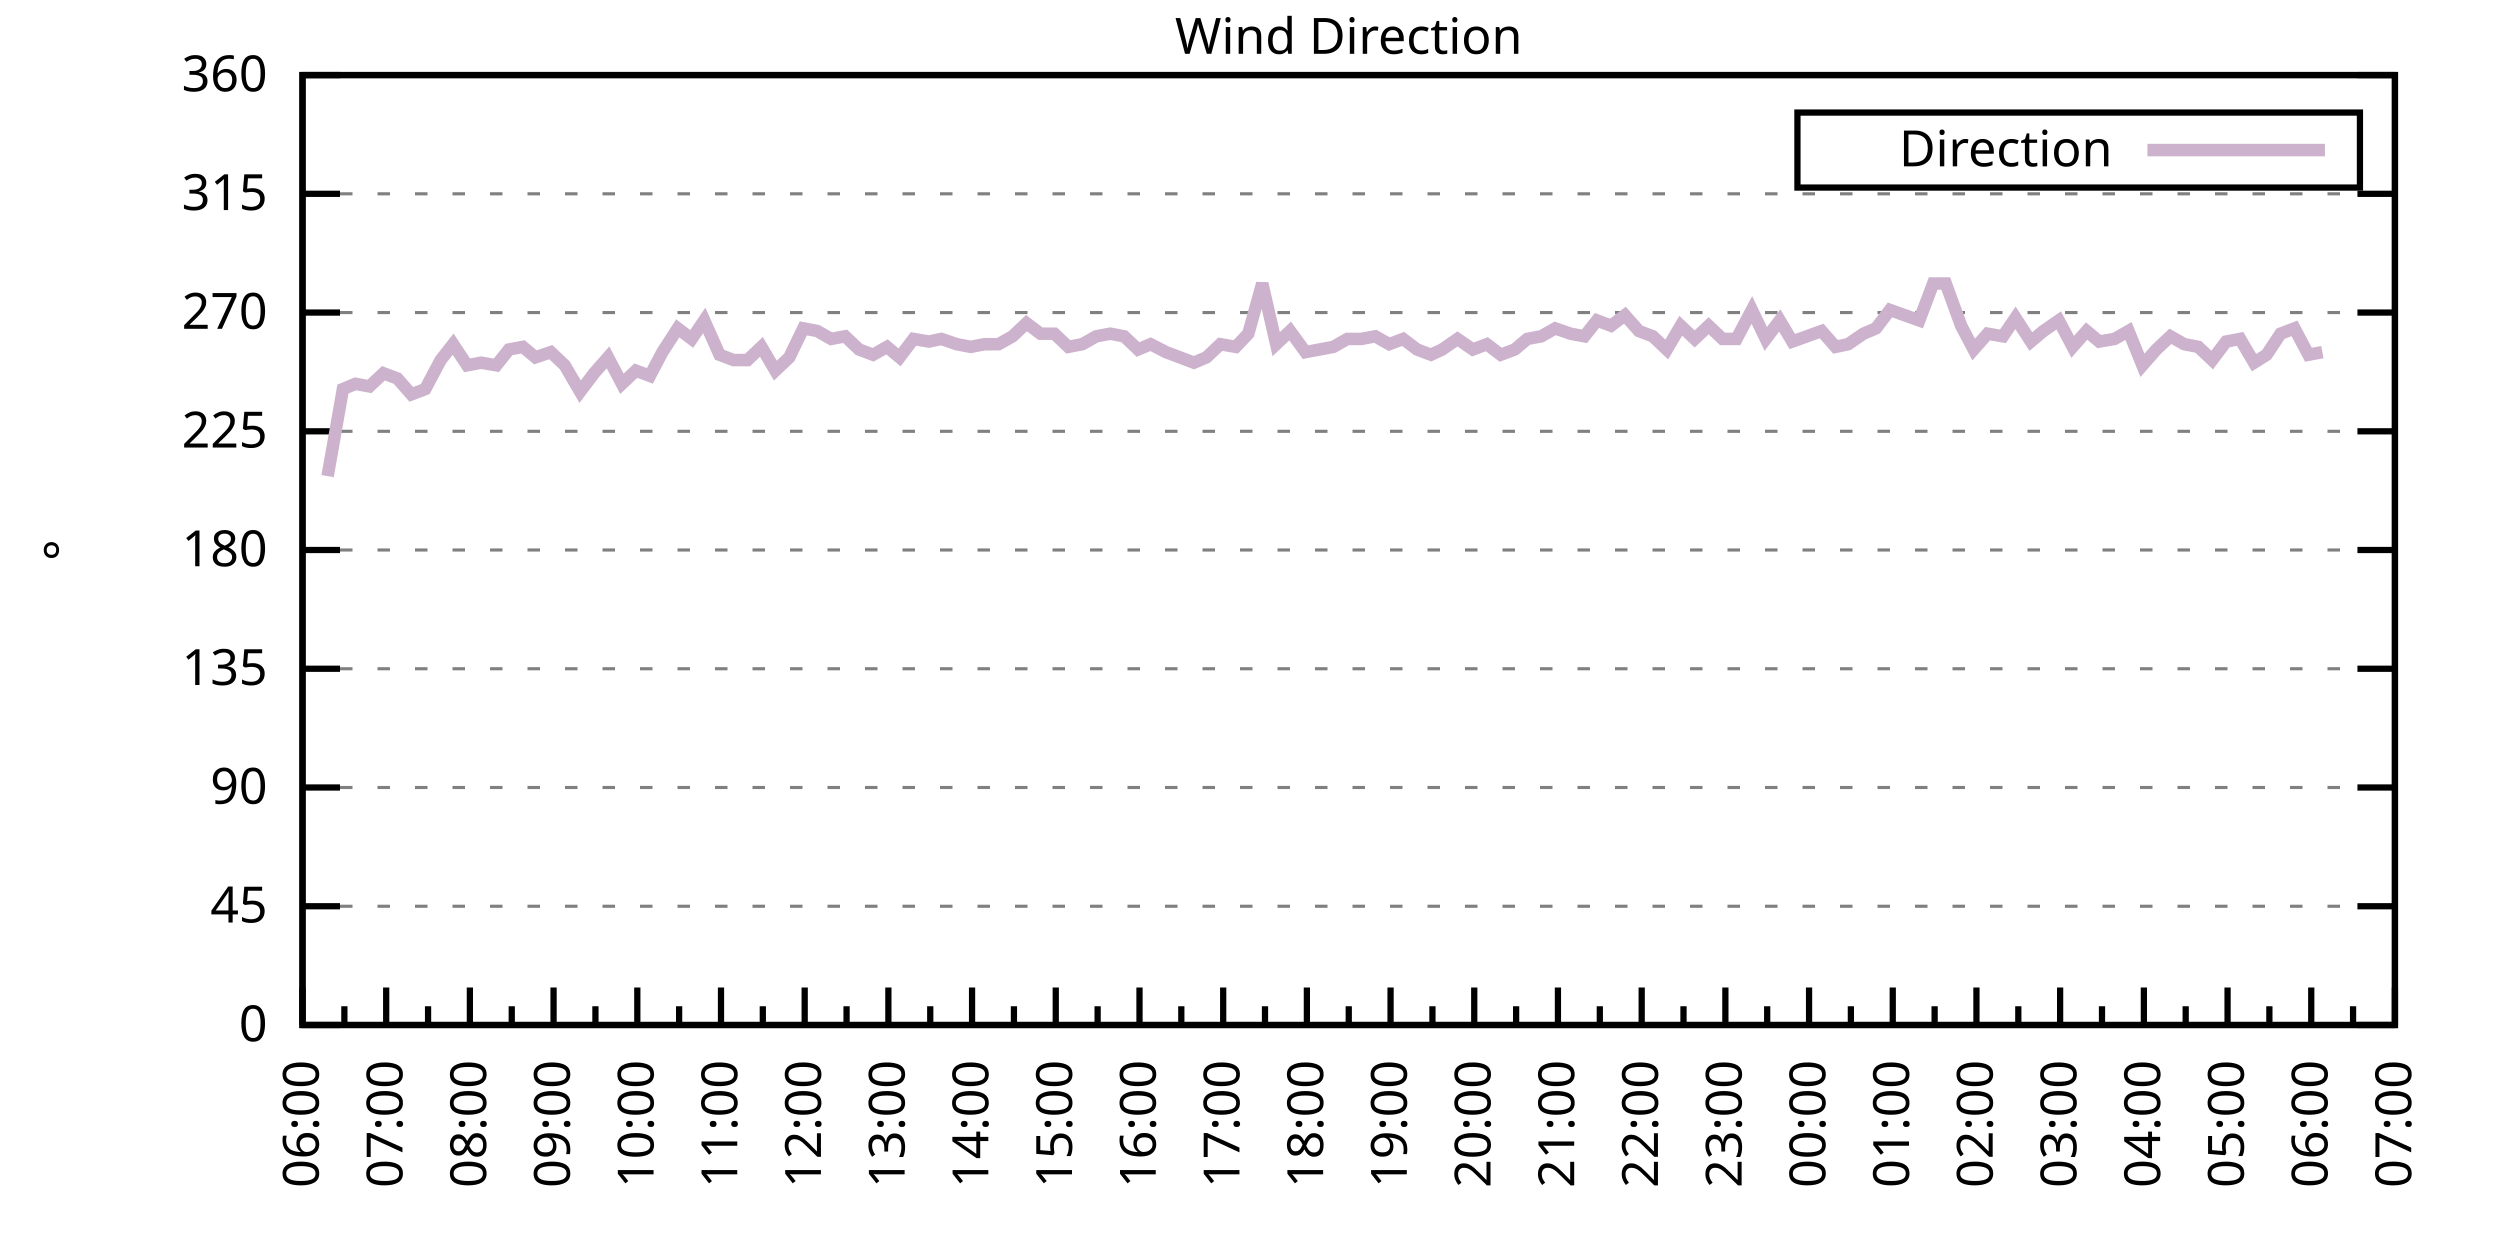
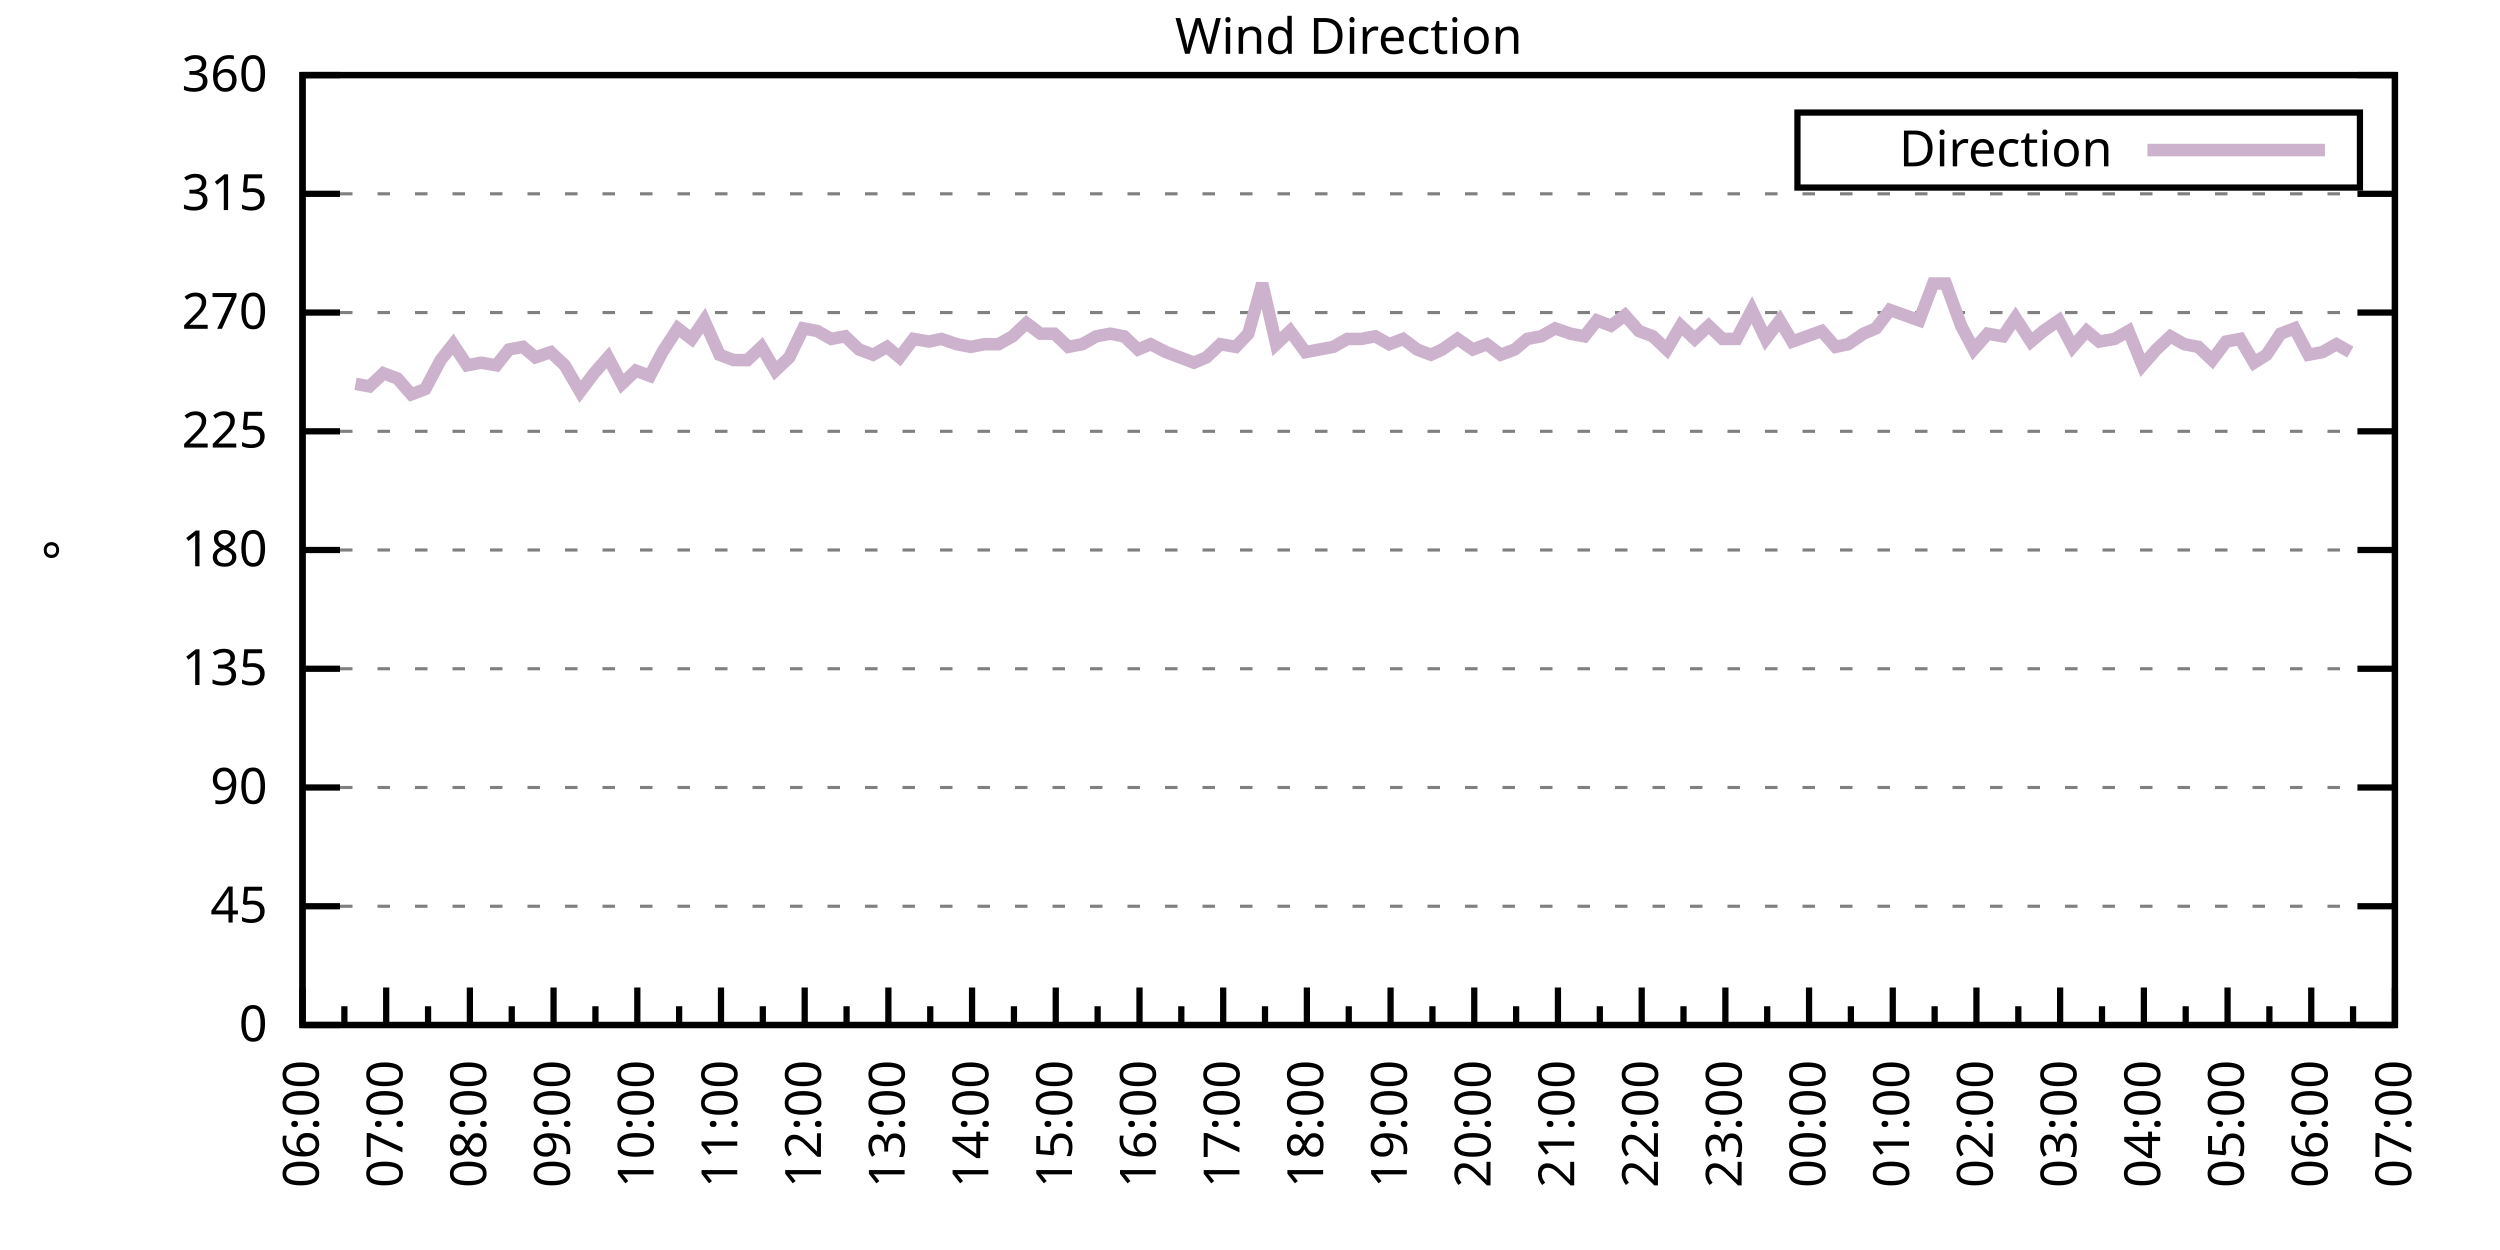
<svg xmlns="http://www.w3.org/2000/svg" xmlns:xlink="http://www.w3.org/1999/xlink" width="400" height="200" viewBox="0 0 400 200">
  <g id="gnuplot_canvas">
    <rect x="0" y="0" width="400" height="200" fill="none" />
    <defs>
      <circle id="gpDot" r="0.5" stroke-width="0.5" stroke="currentColor" />
      <path id="gpPt0" stroke-width="0.333" stroke="currentColor" d="M-1,0 h2 M0,-1 v2" />
      <path id="gpPt1" stroke-width="0.333" stroke="currentColor" d="M-1,-1 L1,1 M1,-1 L-1,1" />
      <path id="gpPt2" stroke-width="0.333" stroke="currentColor" d="M-1,0 L1,0 M0,-1 L0,1 M-1,-1 L1,1 M-1,1 L1,-1" />
      <rect id="gpPt3" stroke-width="0.333" stroke="currentColor" x="-1" y="-1" width="2" height="2" />
      <rect id="gpPt4" stroke-width="0.333" stroke="currentColor" fill="currentColor" x="-1" y="-1" width="2" height="2" />
      <circle id="gpPt5" stroke-width="0.333" stroke="currentColor" cx="0" cy="0" r="1" />
      <use xlink:href="#gpPt5" id="gpPt6" fill="currentColor" stroke="none" />
      <path id="gpPt7" stroke-width="0.333" stroke="currentColor" d="M0,-1.33 L-1.33,0.67 L1.33,0.67 z" />
      <use xlink:href="#gpPt7" id="gpPt8" fill="currentColor" stroke="none" />
      <use xlink:href="#gpPt7" id="gpPt9" stroke="currentColor" transform="rotate(180)" />
      <use xlink:href="#gpPt9" id="gpPt10" fill="currentColor" stroke="none" />
      <use xlink:href="#gpPt3" id="gpPt11" stroke="currentColor" transform="rotate(45)" />
      <use xlink:href="#gpPt11" id="gpPt12" fill="currentColor" stroke="none" />
      <path id="gpPt13" stroke-width="0.333" stroke="currentColor" d="M0,1.330 L1.265,0.411 L0.782,-1.067 L-0.782,-1.076 L-1.265,0.411 z" />
      <use xlink:href="#gpPt13" id="gpPt14" fill="currentColor" stroke="none" />
      <filter id="textbox" filterUnits="objectBoundingBox" x="0" y="0" height="1" width="1">
        <feFlood flood-color="white" flood-opacity="1" result="bgnd" />
        <feComposite in="SourceGraphic" in2="bgnd" operator="atop" />
      </filter>
      <filter id="greybox" filterUnits="objectBoundingBox" x="0" y="0" height="1" width="1">
        <feFlood flood-color="lightgrey" flood-opacity="1" result="grey" />
        <feComposite in="SourceGraphic" in2="grey" operator="atop" />
      </filter>
    </defs>
    <g fill="none" color="white" stroke="currentColor" stroke-width="1.00" stroke-linecap="butt" stroke-linejoin="miter">
</g>
    <g fill="none" color="black" stroke="currentColor" stroke-width="1.00" stroke-linecap="butt" stroke-linejoin="miter">
      <g stroke="none" shape-rendering="crispEdges">
        <polygon fill="rgb(255, 255, 255)" points="48.40,164.00 383.18,164.00 383.18,12.02 48.40,12.02 " />
      </g>
    </g>
    <g fill="none" color="black" stroke="currentColor" stroke-width="1.00" stroke-linecap="butt" stroke-linejoin="miter">
</g>
    <g fill="none" color="black" stroke="black" stroke-width="0.50" stroke-linecap="butt" stroke-linejoin="miter">
</g>
    <g fill="none" color="gray" stroke="currentColor" stroke-width="0.50" stroke-linecap="butt" stroke-linejoin="miter">
      <path stroke="gray" stroke-dasharray="2,4" class="gridline" d="M48.40,164.00 L383.19,164.00  " />
    </g>
    <g fill="none" color="gray" stroke="gray" stroke-width="1.00" stroke-linecap="butt" stroke-linejoin="miter">
</g>
    <g fill="none" color="black" stroke="currentColor" stroke-width="1.00" stroke-linecap="butt" stroke-linejoin="miter">
      <path stroke="black" d="M48.40,164.00 L54.40,164.00 M383.19,164.00 L377.19,164.00  " />
      <g transform="translate(42.80,166.60)" stroke="none" fill="black" font-family="Sans" font-size="8.00" text-anchor="end">
        <text>
          <tspan font-family="Sans"> 0</tspan>
        </text>
      </g>
    </g>
    <g fill="none" color="black" stroke="currentColor" stroke-width="1.00" stroke-linecap="butt" stroke-linejoin="miter">
</g>
    <g fill="none" color="black" stroke="black" stroke-width="0.50" stroke-linecap="butt" stroke-linejoin="miter">
</g>
    <g fill="none" color="gray" stroke="currentColor" stroke-width="0.50" stroke-linecap="butt" stroke-linejoin="miter">
      <path stroke="gray" stroke-dasharray="2,4" class="gridline" d="M48.40,145.00 L383.19,145.00  " />
    </g>
    <g fill="none" color="gray" stroke="gray" stroke-width="1.00" stroke-linecap="butt" stroke-linejoin="miter">
</g>
    <g fill="none" color="black" stroke="currentColor" stroke-width="1.00" stroke-linecap="butt" stroke-linejoin="miter">
      <path stroke="black" d="M48.40,145.00 L54.40,145.00 M383.19,145.00 L377.19,145.00  " />
      <g transform="translate(42.80,147.60)" stroke="none" fill="black" font-family="Sans" font-size="8.00" text-anchor="end">
        <text>
          <tspan font-family="Sans"> 45</tspan>
        </text>
      </g>
    </g>
    <g fill="none" color="black" stroke="currentColor" stroke-width="1.00" stroke-linecap="butt" stroke-linejoin="miter">
</g>
    <g fill="none" color="black" stroke="black" stroke-width="0.50" stroke-linecap="butt" stroke-linejoin="miter">
</g>
    <g fill="none" color="gray" stroke="currentColor" stroke-width="0.50" stroke-linecap="butt" stroke-linejoin="miter">
      <path stroke="gray" stroke-dasharray="2,4" class="gridline" d="M48.40,126.00 L383.19,126.00  " />
    </g>
    <g fill="none" color="gray" stroke="gray" stroke-width="1.00" stroke-linecap="butt" stroke-linejoin="miter">
</g>
    <g fill="none" color="black" stroke="currentColor" stroke-width="1.00" stroke-linecap="butt" stroke-linejoin="miter">
      <path stroke="black" d="M48.40,126.00 L54.40,126.00 M383.19,126.00 L377.19,126.00  " />
      <g transform="translate(42.80,128.60)" stroke="none" fill="black" font-family="Sans" font-size="8.00" text-anchor="end">
        <text>
          <tspan font-family="Sans"> 90</tspan>
        </text>
      </g>
    </g>
    <g fill="none" color="black" stroke="currentColor" stroke-width="1.00" stroke-linecap="butt" stroke-linejoin="miter">
</g>
    <g fill="none" color="black" stroke="black" stroke-width="0.50" stroke-linecap="butt" stroke-linejoin="miter">
</g>
    <g fill="none" color="gray" stroke="currentColor" stroke-width="0.50" stroke-linecap="butt" stroke-linejoin="miter">
      <path stroke="gray" stroke-dasharray="2,4" class="gridline" d="M48.40,107.00 L383.19,107.00  " />
    </g>
    <g fill="none" color="gray" stroke="gray" stroke-width="1.00" stroke-linecap="butt" stroke-linejoin="miter">
</g>
    <g fill="none" color="black" stroke="currentColor" stroke-width="1.00" stroke-linecap="butt" stroke-linejoin="miter">
      <path stroke="black" d="M48.40,107.00 L54.40,107.00 M383.19,107.00 L377.19,107.00  " />
      <g transform="translate(42.80,109.60)" stroke="none" fill="black" font-family="Sans" font-size="8.00" text-anchor="end">
        <text>
          <tspan font-family="Sans"> 135</tspan>
        </text>
      </g>
    </g>
    <g fill="none" color="black" stroke="currentColor" stroke-width="1.00" stroke-linecap="butt" stroke-linejoin="miter">
</g>
    <g fill="none" color="black" stroke="black" stroke-width="0.50" stroke-linecap="butt" stroke-linejoin="miter">
</g>
    <g fill="none" color="gray" stroke="currentColor" stroke-width="0.50" stroke-linecap="butt" stroke-linejoin="miter">
      <path stroke="gray" stroke-dasharray="2,4" class="gridline" d="M48.40,88.00 L383.19,88.00  " />
    </g>
    <g fill="none" color="gray" stroke="gray" stroke-width="1.00" stroke-linecap="butt" stroke-linejoin="miter">
</g>
    <g fill="none" color="black" stroke="currentColor" stroke-width="1.00" stroke-linecap="butt" stroke-linejoin="miter">
      <path stroke="black" d="M48.40,88.00 L54.40,88.00 M383.19,88.00 L377.19,88.00  " />
      <g transform="translate(42.80,90.60)" stroke="none" fill="black" font-family="Sans" font-size="8.00" text-anchor="end">
        <text>
          <tspan font-family="Sans"> 180</tspan>
        </text>
      </g>
    </g>
    <g fill="none" color="black" stroke="currentColor" stroke-width="1.00" stroke-linecap="butt" stroke-linejoin="miter">
</g>
    <g fill="none" color="black" stroke="black" stroke-width="0.50" stroke-linecap="butt" stroke-linejoin="miter">
</g>
    <g fill="none" color="gray" stroke="currentColor" stroke-width="0.50" stroke-linecap="butt" stroke-linejoin="miter">
      <path stroke="gray" stroke-dasharray="2,4" class="gridline" d="M48.40,69.01 L383.19,69.01  " />
    </g>
    <g fill="none" color="gray" stroke="gray" stroke-width="1.00" stroke-linecap="butt" stroke-linejoin="miter">
</g>
    <g fill="none" color="black" stroke="currentColor" stroke-width="1.00" stroke-linecap="butt" stroke-linejoin="miter">
      <path stroke="black" d="M48.40,69.01 L54.40,69.01 M383.19,69.01 L377.19,69.01  " />
      <g transform="translate(42.80,71.61)" stroke="none" fill="black" font-family="Sans" font-size="8.00" text-anchor="end">
        <text>
          <tspan font-family="Sans"> 225</tspan>
        </text>
      </g>
    </g>
    <g fill="none" color="black" stroke="currentColor" stroke-width="1.00" stroke-linecap="butt" stroke-linejoin="miter">
</g>
    <g fill="none" color="black" stroke="black" stroke-width="0.50" stroke-linecap="butt" stroke-linejoin="miter">
</g>
    <g fill="none" color="gray" stroke="currentColor" stroke-width="0.50" stroke-linecap="butt" stroke-linejoin="miter">
      <path stroke="gray" stroke-dasharray="2,4" class="gridline" d="M48.40,50.01 L383.19,50.01  " />
    </g>
    <g fill="none" color="gray" stroke="gray" stroke-width="1.00" stroke-linecap="butt" stroke-linejoin="miter">
</g>
    <g fill="none" color="black" stroke="currentColor" stroke-width="1.00" stroke-linecap="butt" stroke-linejoin="miter">
      <path stroke="black" d="M48.40,50.01 L54.40,50.01 M383.19,50.01 L377.19,50.01  " />
      <g transform="translate(42.80,52.61)" stroke="none" fill="black" font-family="Sans" font-size="8.00" text-anchor="end">
        <text>
          <tspan font-family="Sans"> 270</tspan>
        </text>
      </g>
    </g>
    <g fill="none" color="black" stroke="currentColor" stroke-width="1.00" stroke-linecap="butt" stroke-linejoin="miter">
</g>
    <g fill="none" color="black" stroke="black" stroke-width="0.50" stroke-linecap="butt" stroke-linejoin="miter">
</g>
    <g fill="none" color="gray" stroke="currentColor" stroke-width="0.50" stroke-linecap="butt" stroke-linejoin="miter">
      <path stroke="gray" stroke-dasharray="2,4" class="gridline" d="M48.40,31.01 L383.19,31.01  " />
    </g>
    <g fill="none" color="gray" stroke="gray" stroke-width="1.00" stroke-linecap="butt" stroke-linejoin="miter">
</g>
    <g fill="none" color="black" stroke="currentColor" stroke-width="1.00" stroke-linecap="butt" stroke-linejoin="miter">
      <path stroke="black" d="M48.40,31.01 L54.40,31.01 M383.19,31.01 L377.19,31.01  " />
      <g transform="translate(42.80,33.61)" stroke="none" fill="black" font-family="Sans" font-size="8.00" text-anchor="end">
        <text>
          <tspan font-family="Sans"> 315</tspan>
        </text>
      </g>
    </g>
    <g fill="none" color="black" stroke="currentColor" stroke-width="1.00" stroke-linecap="butt" stroke-linejoin="miter">
</g>
    <g fill="none" color="black" stroke="black" stroke-width="0.50" stroke-linecap="butt" stroke-linejoin="miter">
</g>
    <g fill="none" color="gray" stroke="currentColor" stroke-width="0.50" stroke-linecap="butt" stroke-linejoin="miter">
      <path stroke="gray" stroke-dasharray="2,4" class="gridline" d="M48.40,12.01 L383.19,12.01  " />
    </g>
    <g fill="none" color="gray" stroke="gray" stroke-width="1.00" stroke-linecap="butt" stroke-linejoin="miter">
</g>
    <g fill="none" color="black" stroke="currentColor" stroke-width="1.00" stroke-linecap="butt" stroke-linejoin="miter">
      <path stroke="black" d="M48.40,12.01 L54.40,12.01 M383.19,12.01 L377.19,12.01  " />
      <g transform="translate(42.80,14.61)" stroke="none" fill="black" font-family="Sans" font-size="8.00" text-anchor="end">
        <text>
          <tspan font-family="Sans"> 360</tspan>
        </text>
      </g>
    </g>
    <g fill="none" color="black" stroke="currentColor" stroke-width="1.00" stroke-linecap="butt" stroke-linejoin="miter">
      <path stroke="black" d="M48.40,164.00 L48.40,158.00  " />
      <g transform="translate(51.00,169.60) rotate(270)" stroke="none" fill="black" font-family="Sans" font-size="8.00" text-anchor="end">
        <text>
          <tspan font-family="Sans">06:00</tspan>
        </text>
      </g>
    </g>
    <g fill="none" color="black" stroke="currentColor" stroke-width="1.00" stroke-linecap="butt" stroke-linejoin="miter">
      <path stroke="black" d="M55.10,164.00 L55.10,161.00 M61.79,164.00 L61.79,158.00  " />
      <g transform="translate(64.39,169.60) rotate(270)" stroke="none" fill="black" font-family="Sans" font-size="8.00" text-anchor="end">
        <text>
          <tspan font-family="Sans">07:00</tspan>
        </text>
      </g>
    </g>
    <g fill="none" color="black" stroke="currentColor" stroke-width="1.00" stroke-linecap="butt" stroke-linejoin="miter">
      <path stroke="black" d="M68.49,164.00 L68.49,161.00 M75.18,164.00 L75.18,158.00  " />
      <g transform="translate(77.78,169.60) rotate(270)" stroke="none" fill="black" font-family="Sans" font-size="8.00" text-anchor="end">
        <text>
          <tspan font-family="Sans">08:00</tspan>
        </text>
      </g>
    </g>
    <g fill="none" color="black" stroke="currentColor" stroke-width="1.00" stroke-linecap="butt" stroke-linejoin="miter">
      <path stroke="black" d="M81.88,164.00 L81.88,161.00 M88.57,164.00 L88.57,158.00  " />
      <g transform="translate(91.17,169.60) rotate(270)" stroke="none" fill="black" font-family="Sans" font-size="8.00" text-anchor="end">
        <text>
          <tspan font-family="Sans">09:00</tspan>
        </text>
      </g>
    </g>
    <g fill="none" color="black" stroke="currentColor" stroke-width="1.00" stroke-linecap="butt" stroke-linejoin="miter">
      <path stroke="black" d="M95.27,164.00 L95.27,161.00 M101.97,164.00 L101.97,158.00  " />
      <g transform="translate(104.57,169.60) rotate(270)" stroke="none" fill="black" font-family="Sans" font-size="8.00" text-anchor="end">
        <text>
          <tspan font-family="Sans">10:00</tspan>
        </text>
      </g>
    </g>
    <g fill="none" color="black" stroke="currentColor" stroke-width="1.00" stroke-linecap="butt" stroke-linejoin="miter">
      <path stroke="black" d="M108.66,164.00 L108.66,161.00 M115.36,164.00 L115.36,158.00  " />
      <g transform="translate(117.96,169.60) rotate(270)" stroke="none" fill="black" font-family="Sans" font-size="8.00" text-anchor="end">
        <text>
          <tspan font-family="Sans">11:00</tspan>
        </text>
      </g>
    </g>
    <g fill="none" color="black" stroke="currentColor" stroke-width="1.00" stroke-linecap="butt" stroke-linejoin="miter">
      <path stroke="black" d="M122.05,164.00 L122.05,161.00 M128.75,164.00 L128.75,158.00  " />
      <g transform="translate(131.35,169.60) rotate(270)" stroke="none" fill="black" font-family="Sans" font-size="8.00" text-anchor="end">
        <text>
          <tspan font-family="Sans">12:00</tspan>
        </text>
      </g>
    </g>
    <g fill="none" color="black" stroke="currentColor" stroke-width="1.00" stroke-linecap="butt" stroke-linejoin="miter">
      <path stroke="black" d="M135.45,164.00 L135.45,161.00 M142.14,164.00 L142.14,158.00  " />
      <g transform="translate(144.74,169.60) rotate(270)" stroke="none" fill="black" font-family="Sans" font-size="8.00" text-anchor="end">
        <text>
          <tspan font-family="Sans">13:00</tspan>
        </text>
      </g>
    </g>
    <g fill="none" color="black" stroke="currentColor" stroke-width="1.00" stroke-linecap="butt" stroke-linejoin="miter">
      <path stroke="black" d="M148.84,164.00 L148.84,161.00 M155.53,164.00 L155.53,158.00  " />
      <g transform="translate(158.13,169.60) rotate(270)" stroke="none" fill="black" font-family="Sans" font-size="8.00" text-anchor="end">
        <text>
          <tspan font-family="Sans">14:00</tspan>
        </text>
      </g>
    </g>
    <g fill="none" color="black" stroke="currentColor" stroke-width="1.00" stroke-linecap="butt" stroke-linejoin="miter">
      <path stroke="black" d="M162.23,164.00 L162.23,161.00 M168.92,164.00 L168.92,158.00  " />
      <g transform="translate(171.52,169.60) rotate(270)" stroke="none" fill="black" font-family="Sans" font-size="8.00" text-anchor="end">
        <text>
          <tspan font-family="Sans">15:00</tspan>
        </text>
      </g>
    </g>
    <g fill="none" color="black" stroke="currentColor" stroke-width="1.00" stroke-linecap="butt" stroke-linejoin="miter">
      <path stroke="black" d="M175.62,164.00 L175.62,161.00 M182.32,164.00 L182.32,158.00  " />
      <g transform="translate(184.92,169.60) rotate(270)" stroke="none" fill="black" font-family="Sans" font-size="8.00" text-anchor="end">
        <text>
          <tspan font-family="Sans">16:00</tspan>
        </text>
      </g>
    </g>
    <g fill="none" color="black" stroke="currentColor" stroke-width="1.00" stroke-linecap="butt" stroke-linejoin="miter">
      <path stroke="black" d="M189.01,164.00 L189.01,161.00 M195.71,164.00 L195.71,158.00  " />
      <g transform="translate(198.31,169.60) rotate(270)" stroke="none" fill="black" font-family="Sans" font-size="8.00" text-anchor="end">
        <text>
          <tspan font-family="Sans">17:00</tspan>
        </text>
      </g>
    </g>
    <g fill="none" color="black" stroke="currentColor" stroke-width="1.00" stroke-linecap="butt" stroke-linejoin="miter">
      <path stroke="black" d="M202.40,164.00 L202.40,161.00 M209.10,164.00 L209.10,158.00  " />
      <g transform="translate(211.70,169.60) rotate(270)" stroke="none" fill="black" font-family="Sans" font-size="8.00" text-anchor="end">
        <text>
          <tspan font-family="Sans">18:00</tspan>
        </text>
      </g>
    </g>
    <g fill="none" color="black" stroke="currentColor" stroke-width="1.00" stroke-linecap="butt" stroke-linejoin="miter">
      <path stroke="black" d="M215.80,164.00 L215.80,161.00 M222.49,164.00 L222.49,158.00  " />
      <g transform="translate(225.09,169.60) rotate(270)" stroke="none" fill="black" font-family="Sans" font-size="8.00" text-anchor="end">
        <text>
          <tspan font-family="Sans">19:00</tspan>
        </text>
      </g>
    </g>
    <g fill="none" color="black" stroke="currentColor" stroke-width="1.00" stroke-linecap="butt" stroke-linejoin="miter">
      <path stroke="black" d="M229.19,164.00 L229.19,161.00 M235.88,164.00 L235.88,158.00  " />
      <g transform="translate(238.48,169.60) rotate(270)" stroke="none" fill="black" font-family="Sans" font-size="8.00" text-anchor="end">
        <text>
          <tspan font-family="Sans">20:00</tspan>
        </text>
      </g>
    </g>
    <g fill="none" color="black" stroke="currentColor" stroke-width="1.00" stroke-linecap="butt" stroke-linejoin="miter">
      <path stroke="black" d="M242.58,164.00 L242.58,161.00 M249.27,164.00 L249.27,158.00  " />
      <g transform="translate(251.87,169.60) rotate(270)" stroke="none" fill="black" font-family="Sans" font-size="8.00" text-anchor="end">
        <text>
          <tspan font-family="Sans">21:00</tspan>
        </text>
      </g>
    </g>
    <g fill="none" color="black" stroke="currentColor" stroke-width="1.00" stroke-linecap="butt" stroke-linejoin="miter">
      <path stroke="black" d="M255.97,164.00 L255.97,161.00 M262.67,164.00 L262.67,158.00  " />
      <g transform="translate(265.27,169.60) rotate(270)" stroke="none" fill="black" font-family="Sans" font-size="8.00" text-anchor="end">
        <text>
          <tspan font-family="Sans">22:00</tspan>
        </text>
      </g>
    </g>
    <g fill="none" color="black" stroke="currentColor" stroke-width="1.00" stroke-linecap="butt" stroke-linejoin="miter">
      <path stroke="black" d="M269.36,164.00 L269.36,161.00 M276.06,164.00 L276.06,158.00  " />
      <g transform="translate(278.66,169.60) rotate(270)" stroke="none" fill="black" font-family="Sans" font-size="8.00" text-anchor="end">
        <text>
          <tspan font-family="Sans">23:00</tspan>
        </text>
      </g>
    </g>
    <g fill="none" color="black" stroke="currentColor" stroke-width="1.00" stroke-linecap="butt" stroke-linejoin="miter">
      <path stroke="black" d="M282.75,164.00 L282.75,161.00 M289.45,164.00 L289.45,158.00  " />
      <g transform="translate(292.05,169.60) rotate(270)" stroke="none" fill="black" font-family="Sans" font-size="8.00" text-anchor="end">
        <text>
          <tspan font-family="Sans">00:00</tspan>
        </text>
      </g>
    </g>
    <g fill="none" color="black" stroke="currentColor" stroke-width="1.00" stroke-linecap="butt" stroke-linejoin="miter">
      <path stroke="black" d="M296.14,164.00 L296.14,161.00 M302.84,164.00 L302.84,158.00  " />
      <g transform="translate(305.44,169.60) rotate(270)" stroke="none" fill="black" font-family="Sans" font-size="8.00" text-anchor="end">
        <text>
          <tspan font-family="Sans">01:00</tspan>
        </text>
      </g>
    </g>
    <g fill="none" color="black" stroke="currentColor" stroke-width="1.00" stroke-linecap="butt" stroke-linejoin="miter">
      <path stroke="black" d="M309.54,164.00 L309.54,161.00 M316.23,164.00 L316.23,158.00  " />
      <g transform="translate(318.83,169.60) rotate(270)" stroke="none" fill="black" font-family="Sans" font-size="8.00" text-anchor="end">
        <text>
          <tspan font-family="Sans">02:00</tspan>
        </text>
      </g>
    </g>
    <g fill="none" color="black" stroke="currentColor" stroke-width="1.00" stroke-linecap="butt" stroke-linejoin="miter">
      <path stroke="black" d="M322.93,164.00 L322.93,161.00 M329.62,164.00 L329.62,158.00  " />
      <g transform="translate(332.22,169.60) rotate(270)" stroke="none" fill="black" font-family="Sans" font-size="8.00" text-anchor="end">
        <text>
          <tspan font-family="Sans">03:00</tspan>
        </text>
      </g>
    </g>
    <g fill="none" color="black" stroke="currentColor" stroke-width="1.00" stroke-linecap="butt" stroke-linejoin="miter">
      <path stroke="black" d="M336.32,164.00 L336.32,161.00 M343.02,164.00 L343.02,158.00  " />
      <g transform="translate(345.62,169.60) rotate(270)" stroke="none" fill="black" font-family="Sans" font-size="8.00" text-anchor="end">
        <text>
          <tspan font-family="Sans">04:00</tspan>
        </text>
      </g>
    </g>
    <g fill="none" color="black" stroke="currentColor" stroke-width="1.00" stroke-linecap="butt" stroke-linejoin="miter">
      <path stroke="black" d="M349.71,164.00 L349.71,161.00 M356.41,164.00 L356.41,158.00  " />
      <g transform="translate(359.01,169.60) rotate(270)" stroke="none" fill="black" font-family="Sans" font-size="8.00" text-anchor="end">
        <text>
          <tspan font-family="Sans">05:00</tspan>
        </text>
      </g>
    </g>
    <g fill="none" color="black" stroke="currentColor" stroke-width="1.00" stroke-linecap="butt" stroke-linejoin="miter">
      <path stroke="black" d="M363.10,164.00 L363.10,161.00 M369.80,164.00 L369.80,158.00  " />
      <g transform="translate(372.40,169.60) rotate(270)" stroke="none" fill="black" font-family="Sans" font-size="8.00" text-anchor="end">
        <text>
          <tspan font-family="Sans">06:00</tspan>
        </text>
      </g>
    </g>
    <g fill="none" color="black" stroke="currentColor" stroke-width="1.00" stroke-linecap="butt" stroke-linejoin="miter">
      <path stroke="black" d="M376.49,164.00 L376.49,161.00 M383.19,164.00 L383.19,158.00  " />
      <g transform="translate(385.79,169.60) rotate(270)" stroke="none" fill="black" font-family="Sans" font-size="8.00" text-anchor="end">
        <text>
          <tspan font-family="Sans">07:00</tspan>
        </text>
      </g>
    </g>
    <g fill="none" color="black" stroke="currentColor" stroke-width="1.00" stroke-linecap="butt" stroke-linejoin="miter">
</g>
    <g fill="none" color="black" stroke="currentColor" stroke-width="1.00" stroke-linecap="butt" stroke-linejoin="miter">
      <path stroke="black" d="M48.40,12.01 L48.40,164.00 L383.19,164.00 L383.19,12.01 L48.40,12.01 Z  " />
    </g>
    <g fill="none" color="black" stroke="currentColor" stroke-width="1.00" stroke-linecap="butt" stroke-linejoin="miter">
      <g transform="translate(12.80,88.01) rotate(270)" stroke="none" fill="black" font-family="Sans" font-size="8.00" text-anchor="middle">
        <text>
          <tspan font-family="Sans">°</tspan>
        </text>
      </g>
    </g>
    <g fill="none" color="black" stroke="currentColor" stroke-width="1.00" stroke-linecap="butt" stroke-linejoin="miter">
</g>
    <g fill="none" color="black" stroke="currentColor" stroke-width="1.00" stroke-linecap="butt" stroke-linejoin="miter">
      <path stroke="black" d="M287.59,30.01 L287.59,18.01 L377.59,18.01 L377.59,30.01 L287.59,30.01 Z  " />
    </g>
    <g id="Wind_direction_plot_1">
      <g fill="none" color="white" stroke="black" stroke-width="2.00" stroke-linecap="butt" stroke-linejoin="miter">
</g>
      <g fill="none" color="black" stroke="currentColor" stroke-width="2.00" stroke-linecap="butt" stroke-linejoin="miter">
        <g transform="translate(337.99,26.61)" stroke="none" fill="black" font-family="Sans" font-size="8.00" text-anchor="end">
          <text>
            <tspan font-family="Sans">Direction</tspan>
          </text>
        </g>
      </g>
      <g fill="none" color="black" stroke="currentColor" stroke-width="2.00" stroke-linecap="butt" stroke-linejoin="miter">
-         <path stroke="rgb(204, 178, 204)" d="M343.59,24.01 L371.99,24.01 M52.42,76.18 L54.87,62.25 L56.88,61.41 L59.11,61.83 L61.35,59.72 L63.58,60.56   L65.81,63.10 L68.04,62.25 L70.50,57.61 L72.50,55.07 L74.74,58.45 L76.97,58.03 L79.42,58.45 L81.43,55.92   L83.66,55.50 L85.67,57.18 L88.13,56.34 L90.36,58.45 L92.82,62.67 L95.05,59.72 L97.28,57.18 L99.51,61.41   L101.74,59.30 L103.98,60.14 L105.98,56.34 L108.44,52.54 L110.67,54.23 L112.68,51.27 L115.13,56.76 L117.37,57.61   L119.60,57.61 L121.83,55.50 L124.06,59.30 L126.29,57.18 L128.53,52.54 L130.76,52.96 L132.99,54.23 L135.22,53.81   L137.45,55.92 L139.69,56.76 L141.92,55.50 L143.93,57.18 L146.16,54.23 L148.61,54.65 L150.62,54.23 L153.08,55.07   L155.31,55.50 L157.54,55.07 L159.77,55.07 L162.01,53.81 L164.24,51.70 L166.47,53.39 L168.70,53.39 L170.93,55.50   L173.17,55.07 L175.40,53.81 L177.63,53.39 L179.86,53.81 L182.09,55.92 L184.10,55.07 L186.56,56.34 L188.79,57.18   L191.02,58.03 L193.03,57.18 L195.26,55.07 L197.72,55.50 L199.73,53.39 L201.96,45.36 L204.19,55.07 L206.42,52.96   L208.88,56.34 L211.11,55.92 L213.34,55.50 L215.57,54.23 L217.80,54.23 L220.04,53.81 L222.27,55.07 L224.50,54.23   L226.73,55.92 L228.96,56.76 L230.75,55.92 L233.20,54.23 L235.66,55.92 L237.89,55.07 L240.12,56.76 L242.36,55.92   L244.36,54.23 L246.60,53.81 L248.83,52.54 L251.28,53.39 L253.51,53.81 L255.52,51.27 L257.76,52.12 L259.99,50.43   L262.22,52.96 L264.45,53.81 L266.68,55.92 L268.92,52.12 L271.15,54.23 L273.38,52.12 L275.61,54.23 L277.84,54.23   L280.30,49.59 L282.53,54.23 L284.76,51.27 L286.77,54.65 L291.46,52.96 L293.69,55.50 L295.70,55.07 L298.15,53.39   L300.16,52.54 L302.39,49.59 L307.08,51.27 L309.31,45.36 L311.32,45.36 L313.78,52.12 L315.79,55.92 L318.02,53.39   L320.47,53.81 L322.48,50.85 L324.94,54.65 L326.95,52.96 L329.40,51.27 L331.63,55.50 L333.86,52.96 L335.87,54.65   L338.33,54.23 L340.56,52.96 L342.79,58.45 L345.02,55.92 L347.26,53.81 L349.49,55.07 L351.72,55.50 L353.95,57.61   L356.18,54.65 L358.42,54.23 L360.65,58.03 L362.66,56.76 L364.89,53.39 L367.12,52.54 L369.35,56.76 L371.58,56.34    " />
+         <path stroke="rgb(204, 178, 204)" d="M343.59,24.01 L371.99,24.01 M56.88,61.41 L59.11,61.83 L61.35,59.72 L63.58,60.56 L65.81,63.10 L68.04,62.25   L70.50,57.61 L72.50,55.07 L74.74,58.45 L76.97,58.03 L79.42,58.45 L81.43,55.92 L83.66,55.50 L85.67,57.18   L88.13,56.34 L90.36,58.45 L92.82,62.67 L95.05,59.72 L97.28,57.18 L99.51,61.41 L101.74,59.30 L103.98,60.14   L105.98,56.34 L108.44,52.54 L110.67,54.23 L112.68,51.27 L115.13,56.76 L117.37,57.61 L119.60,57.61 L121.83,55.50   L124.06,59.30 L126.29,57.18 L128.53,52.54 L130.76,52.96 L132.99,54.23 L135.22,53.81 L137.45,55.92 L139.69,56.76   L141.92,55.50 L143.93,57.18 L146.16,54.23 L148.61,54.65 L150.62,54.23 L153.08,55.07 L155.31,55.50 L157.54,55.07   L159.77,55.07 L162.01,53.81 L164.24,51.70 L166.47,53.39 L168.70,53.39 L170.93,55.50 L173.17,55.07 L175.40,53.81   L177.63,53.39 L179.86,53.81 L182.09,55.92 L184.10,55.07 L186.56,56.34 L188.79,57.18 L191.02,58.03 L193.03,57.18   L195.26,55.07 L197.72,55.50 L199.73,53.39 L201.96,45.36 L204.19,55.07 L206.42,52.96 L208.88,56.34 L211.11,55.92   L213.34,55.50 L215.57,54.23 L217.80,54.23 L220.04,53.81 L222.27,55.07 L224.50,54.23 L226.73,55.92 L228.96,56.76   L230.75,55.92 L233.20,54.23 L235.66,55.92 L237.89,55.07 L240.12,56.76 L242.36,55.92 L244.36,54.23 L246.60,53.81   L248.83,52.54 L251.28,53.39 L253.51,53.81 L255.52,51.27 L257.76,52.12 L259.99,50.43 L262.22,52.96 L264.45,53.81   L266.68,55.92 L268.92,52.12 L271.15,54.23 L273.38,52.12 L275.61,54.23 L277.84,54.23 L280.30,49.59 L282.53,54.23   L284.76,51.27 L286.77,54.65 L291.46,52.96 L293.69,55.50 L295.70,55.07 L298.15,53.39 L300.16,52.54 L302.39,49.59   L307.08,51.27 L309.31,45.36 L311.32,45.36 L313.78,52.12 L315.79,55.92 L318.02,53.39 L320.47,53.81 L322.48,50.85   L324.94,54.65 L326.95,52.96 L329.40,51.27 L331.63,55.50 L333.86,52.96 L335.87,54.65 L338.33,54.23 L340.56,52.96   L342.79,58.45 L345.02,55.92 L347.26,53.81 L349.49,55.07 L351.72,55.50 L353.95,57.61 L356.18,54.65 L358.42,54.23   L360.65,58.03 L362.66,56.76 L364.89,53.39 L367.12,52.54 L369.35,56.76 L371.58,56.34 L373.82,55.07 L376.05,56.34    " />
      </g>
    </g>
    <g fill="none" color="black" stroke="currentColor" stroke-width="2.00" stroke-linecap="butt" stroke-linejoin="miter">
</g>
    <g fill="none" color="black" stroke="black" stroke-width="1.00" stroke-linecap="butt" stroke-linejoin="miter">
</g>
    <g fill="none" color="black" stroke="currentColor" stroke-width="1.00" stroke-linecap="butt" stroke-linejoin="miter">
      <path stroke="black" d="M48.40,12.01 L48.40,164.00 L383.19,164.00 L383.19,12.01 L48.40,12.01 Z  " />
    </g>
    <g fill="none" color="black" stroke="currentColor" stroke-width="1.00" stroke-linecap="butt" stroke-linejoin="miter">
      <g transform="translate(215.79,8.61)" stroke="none" fill="black" font-family="Sans" font-size="8.00" text-anchor="middle">
        <text>
          <tspan font-family="Sans">Wind Direction</tspan>
        </text>
      </g>
    </g>
    <g fill="none" color="black" stroke="currentColor" stroke-width="1.00" stroke-linecap="butt" stroke-linejoin="miter">
</g>
  </g>
</svg>
